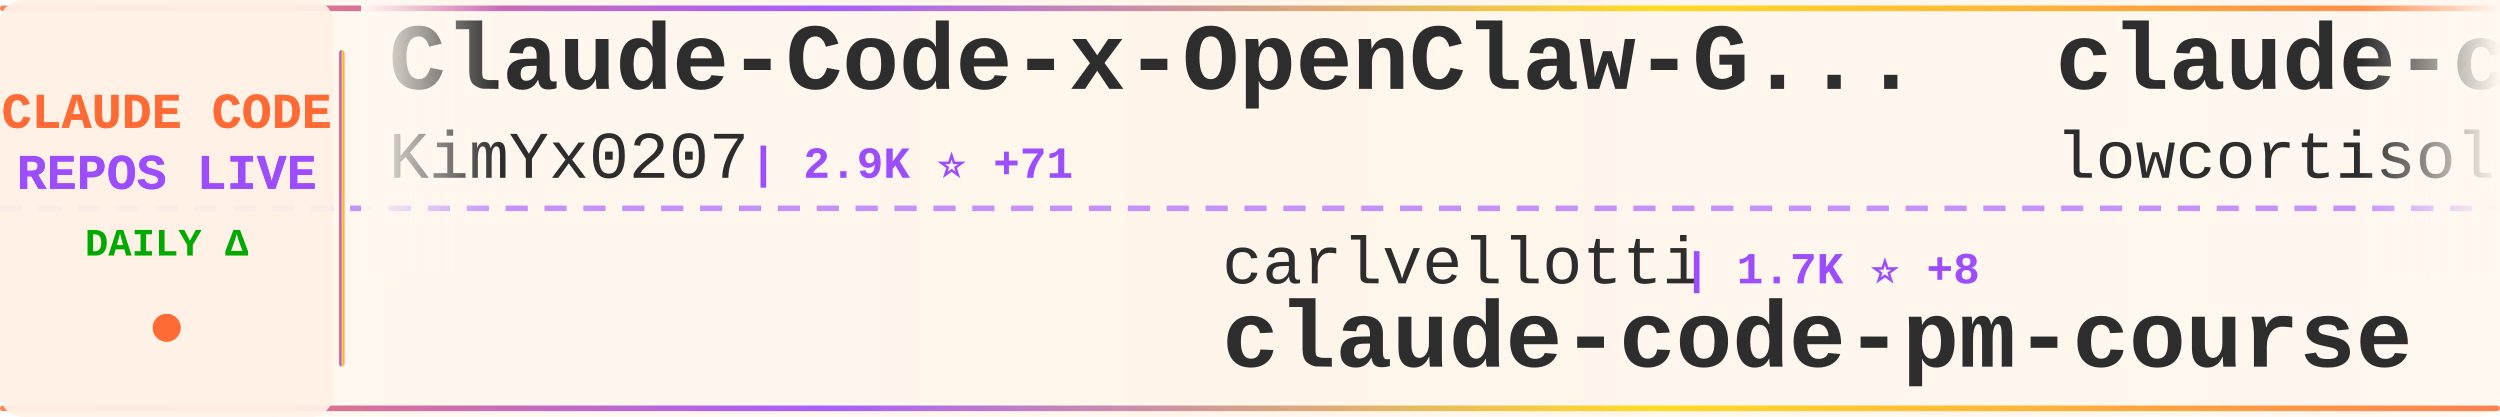
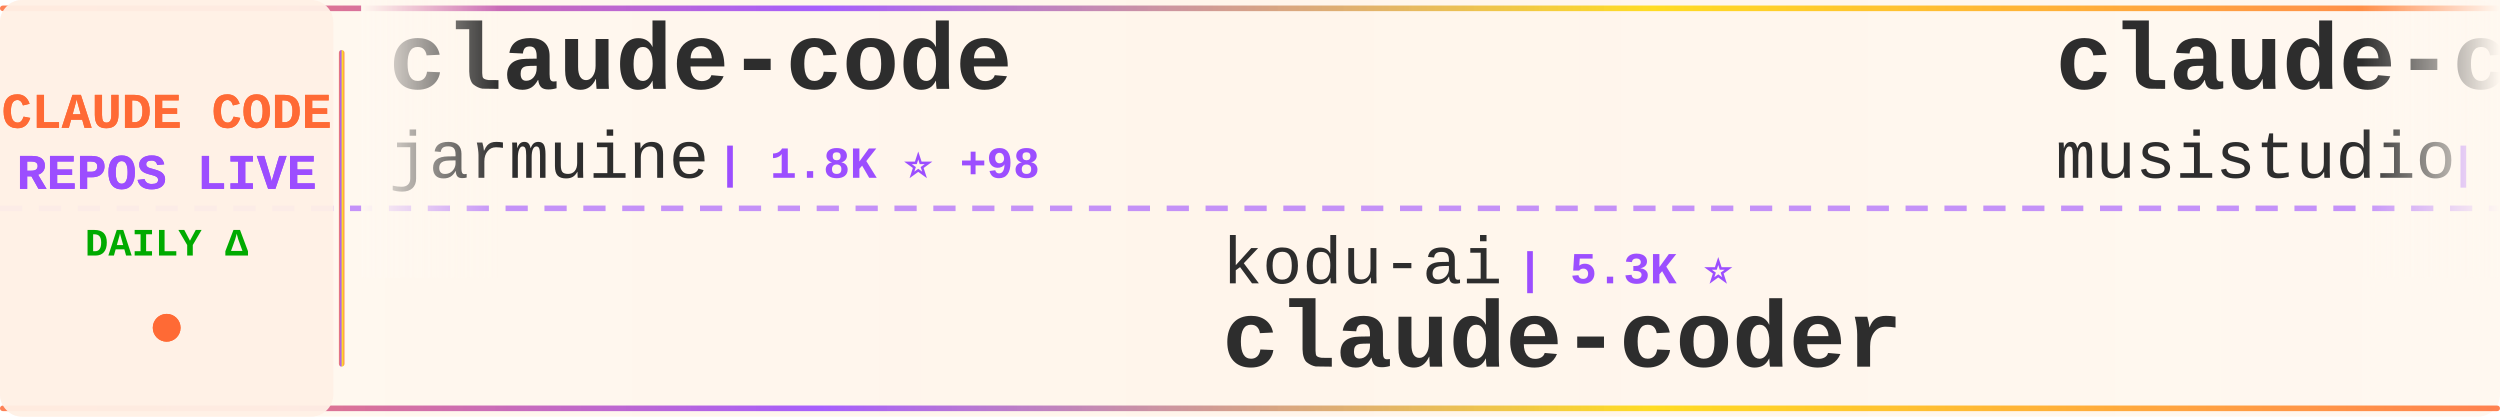
<svg xmlns="http://www.w3.org/2000/svg" width="900" height="150">
  <defs>
    <linearGradient id="tickerBg" x1="0%" y1="0%" x2="100%" y2="0%">
      <stop offset="0%" style="stop-color:#fff8f0;stop-opacity:0.98" />
      <stop offset="50%" style="stop-color:#fff5eb;stop-opacity:1" />
      <stop offset="100%" style="stop-color:#fff8f0;stop-opacity:0.98" />
    </linearGradient>
    <linearGradient id="borderGrad" x1="0%" y1="0%" x2="100%" y2="0%">
      <stop offset="0%" style="stop-color:#FF6B35;stop-opacity:0.85">
        <animate attributeName="stop-opacity" values="0.85;1;0.85" dur="2s" repeatCount="indefinite" />
      </stop>
      <stop offset="33%" style="stop-color:#9C4EFF;stop-opacity:0.9">
        <animate attributeName="stop-opacity" values="0.9;1;0.9" dur="2.2s" repeatCount="indefinite" />
      </stop>
      <stop offset="66%" style="stop-color:#FFD700;stop-opacity:0.85">
        <animate attributeName="stop-opacity" values="0.85;1;0.85" dur="1.8s" repeatCount="indefinite" />
      </stop>
      <stop offset="100%" style="stop-color:#FF6B35;stop-opacity:0.85">
        <animate attributeName="stop-opacity" values="0.85;1;0.85" dur="2s" repeatCount="indefinite" />
      </stop>
    </linearGradient>
    <filter id="textGlow">
      <feGaussianBlur stdDeviation="0.15" result="coloredBlur" />
      <feMerge>
        <feMergeNode in="coloredBlur" />
        <feMergeNode in="SourceGraphic" />
      </feMerge>
    </filter>
    <filter id="metricGlow">
      <feGaussianBlur stdDeviation="0.2" result="coloredBlur" />
      <feMerge>
        <feMergeNode in="coloredBlur" />
        <feMergeNode in="SourceGraphic" />
      </feMerge>
    </filter>
    <linearGradient id="leftFade" x1="0%" y1="0%" x2="100%" y2="0%">
      <stop offset="0%" style="stop-color:#fff8f0;stop-opacity:1" />
      <stop offset="100%" style="stop-color:#fff8f0;stop-opacity:0" />
    </linearGradient>
    <linearGradient id="rightFade" x1="0%" y1="0%" x2="100%" y2="0%">
      <stop offset="0%" style="stop-color:#fff8f0;stop-opacity:0" />
      <stop offset="100%" style="stop-color:#fff8f0;stop-opacity:1" />
    </linearGradient>
  </defs>
  <rect width="900" height="150" fill="url(#tickerBg)" rx="8" />
  <rect x="0" y="2" width="900" height="2" fill="url(#borderGrad)" rx="1" />
  <rect x="0" y="146" width="900" height="2" fill="url(#borderGrad)" rx="1" />
  <line x1="0" y1="75" x2="900" y2="75" stroke="#9C4EFF" stroke-width="2" stroke-dasharray="8 6" opacity="0.6" />
  <rect x="0" y="0" width="120" height="150" fill="#fff0e6" opacity="0.95" rx="8" />
  <text x="60" y="46" font-family="'Courier New', monospace" font-size="18" font-weight="bold" fill="#FF6B35" text-anchor="middle" filter="url(#textGlow)">
    CLAUDE CODE
  </text>
  <text x="60" y="68" font-family="'Courier New', monospace" font-size="18" font-weight="bold" fill="#9C4EFF" text-anchor="middle" filter="url(#textGlow)">
    REPOS LIVE
  </text>
  <text x="60" y="92" font-family="'Courier New', monospace" font-size="14" font-weight="bold" fill="#00aa00" text-anchor="middle">
    DAILY Δ
  </text>
  <circle cx="60" cy="118" r="5" fill="#FF6B35" filter="url(#metricGlow)">
    <animate attributeName="r" values="4;6;4" dur="1.5s" repeatCount="indefinite" />
    <animate attributeName="opacity" values="0.6;1;0.6" dur="1.5s" repeatCount="indefinite" />
  </circle>
  <rect x="122" y="18" width="2" height="114" fill="url(#borderGrad)" rx="1" />
  <clipPath id="tickerClip">
    <rect x="130" y="0" width="770" height="150" />
  </clipPath>
  <g clip-path="url(#tickerClip)">
    <g id="tickerItems">
      <animateTransform attributeName="transform" attributeType="XML" type="translate" from="0 0" to="-3000 0" dur="54s" repeatCount="indefinite" />
      <g transform="translate(0, 0)">
-         <text x="140" y="32" font-family="'Courier New', monospace" font-size="34" font-weight="bold" fill="#2d2d2d">Claude-Code-x-OpenClaw-G...</text>
-         <text x="140" y="64" font-family="'Courier New', monospace" font-size="24" font-weight="normal" fill="#2d2d2d" opacity="1.0">KimYx0207</text>
-         <text x="270" y="64" font-family="'Courier New', monospace" font-size="16" font-weight="bold" fill="#9C4EFF"> | 2.9K ⭐ +71</text>
+         <text x="140" y="32" font-family="'Courier New', monospace" font-size="34" font-weight="bold" fill="#2d2d2d">claude-code</text>
+         <text x="140" y="64" font-family="'Courier New', monospace" font-size="24" font-weight="normal" fill="#2d2d2d" opacity="1.0">jarmuine</text>
+         <text x="258" y="64" font-family="'Courier New', monospace" font-size="16" font-weight="bold" fill="#9C4EFF"> | 1.8K ⭐ +98</text>
      </g>
      <g transform="translate(300, 0)">
-         <text x="140" y="102" font-family="'Courier New', monospace" font-size="24" font-weight="normal" fill="#2d2d2d" opacity="1.0">carlvellotti</text>
-         <text x="306" y="102" font-family="'Courier New', monospace" font-size="16" font-weight="bold" fill="#9C4EFF"> | 1.7K ⭐ +8</text>
-         <text x="140" y="132" font-family="'Courier New', monospace" font-size="34" font-weight="bold" fill="#2d2d2d">claude-code-pm-course</text>
+         <text x="140" y="102" font-family="'Courier New', monospace" font-size="24" font-weight="normal" fill="#2d2d2d" opacity="1.0">kodu-ai</text>
+         <text x="246" y="102" font-family="'Courier New', monospace" font-size="16" font-weight="bold" fill="#9C4EFF"> | 5.3K ⭐</text>
+         <text x="140" y="132" font-family="'Courier New', monospace" font-size="34" font-weight="bold" fill="#2d2d2d">claude-coder</text>
      </g>
      <g transform="translate(600, 0)">
-         <text x="140" y="32" font-family="'Courier New', monospace" font-size="34" font-weight="bold" fill="#2d2d2d">claude-code</text>
-         <text x="140" y="64" font-family="'Courier New', monospace" font-size="24" font-weight="normal" fill="#2d2d2d" opacity="1.0">lowcortisolprogrammer</text>
-         <text x="414" y="64" font-family="'Courier New', monospace" font-size="16" font-weight="bold" fill="#9C4EFF"> | 165 ⭐ +2</text>
+         <text x="140" y="32" font-family="'Courier New', monospace" font-size="34" font-weight="bold" fill="#2d2d2d">claude-code-router</text>
+         <text x="140" y="64" font-family="'Courier New', monospace" font-size="24" font-weight="normal" fill="#2d2d2d" opacity="1.0">musistudio</text>
+         <text x="282" y="64" font-family="'Courier New', monospace" font-size="16" font-weight="bold" fill="#9C4EFF"> | 31.4K ⭐ +101</text>
      </g>
      <g transform="translate(900, 0)">
-         <text x="140" y="102" font-family="'Courier New', monospace" font-size="24" font-weight="normal" fill="#2d2d2d" opacity="1.0">VoltAgent</text>
-         <text x="270" y="102" font-family="'Courier New', monospace" font-size="16" font-weight="bold" fill="#9C4EFF"> | 16.1K ⭐ +107</text>
-         <text x="140" y="132" font-family="'Courier New', monospace" font-size="34" font-weight="bold" fill="#2d2d2d">awesome-claude-code-suba...</text>
+         <text x="140" y="102" font-family="'Courier New', monospace" font-size="24" font-weight="normal" fill="#2d2d2d" opacity="1.0">alirezarezvani</text>
+         <text x="330" y="102" font-family="'Courier New', monospace" font-size="16" font-weight="bold" fill="#9C4EFF"> | 9.2K ⭐ +256</text>
+         <text x="140" y="132" font-family="'Courier New', monospace" font-size="34" font-weight="bold" fill="#2d2d2d">claude-skills</text>
      </g>
      <g transform="translate(1200, 0)">
        <text x="140" y="32" font-family="'Courier New', monospace" font-size="34" font-weight="bold" fill="#2d2d2d">claude-code-settings</text>
        <text x="140" y="64" font-family="'Courier New', monospace" font-size="24" font-weight="normal" fill="#2d2d2d" opacity="1.0">feiskyer</text>
        <text x="258" y="64" font-family="'Courier New', monospace" font-size="16" font-weight="bold" fill="#9C4EFF"> | 1.4K ⭐ +3</text>
      </g>
      <g transform="translate(1500, 0)">
-         <text x="140" y="102" font-family="'Courier New', monospace" font-size="24" font-weight="normal" fill="#2d2d2d" opacity="1.0">fazxes</text>
-         <text x="234" y="102" font-family="'Courier New', monospace" font-size="16" font-weight="bold" fill="#9C4EFF"> | 178 ⭐ +9</text>
-         <text x="140" y="132" font-family="'Courier New', monospace" font-size="34" font-weight="bold" fill="#2d2d2d">Claude-code</text>
+         <text x="140" y="102" font-family="'Courier New', monospace" font-size="24" font-weight="normal" fill="#2d2d2d" opacity="1.0">wanshuiyin</text>
+         <text x="282" y="102" font-family="'Courier New', monospace" font-size="16" font-weight="bold" fill="#9C4EFF"> | 5.4K ⭐ +115</text>
+         <text x="140" y="132" font-family="'Courier New', monospace" font-size="34" font-weight="bold" fill="#2d2d2d">Auto-claude-code-researc...</text>
      </g>
      <g transform="translate(1800, 0)">
-         <text x="140" y="32" font-family="'Courier New', monospace" font-size="34" font-weight="bold" fill="#2d2d2d">claude-code-source</text>
-         <text x="140" y="64" font-family="'Courier New', monospace" font-size="24" font-weight="normal" fill="#2d2d2d" opacity="1.0">hangsman</text>
-         <text x="258" y="64" font-family="'Courier New', monospace" font-size="16" font-weight="bold" fill="#9C4EFF"> | 706 ⭐ +32</text>
+         <text x="140" y="32" font-family="'Courier New', monospace" font-size="34" font-weight="bold" fill="#2d2d2d">claude-code-proxy</text>
+         <text x="140" y="64" font-family="'Courier New', monospace" font-size="24" font-weight="normal" fill="#2d2d2d" opacity="1.0">1rgs</text>
+         <text x="210" y="64" font-family="'Courier New', monospace" font-size="16" font-weight="bold" fill="#9C4EFF"> | 3.4K ⭐ +5</text>
      </g>
      <g transform="translate(2100, 0)">
-         <text x="140" y="102" font-family="'Courier New', monospace" font-size="24" font-weight="normal" fill="#2d2d2d" opacity="1.0">ghuntley</text>
-         <text x="258" y="102" font-family="'Courier New', monospace" font-size="16" font-weight="bold" fill="#9C4EFF"> | 962 ⭐ +4</text>
-         <text x="140" y="132" font-family="'Courier New', monospace" font-size="34" font-weight="bold" fill="#2d2d2d">claude-code-source-code-...</text>
+         <text x="140" y="102" font-family="'Courier New', monospace" font-size="24" font-weight="normal" fill="#2d2d2d" opacity="1.0">RishabhK103</text>
+         <text x="294" y="102" font-family="'Courier New', monospace" font-size="16" font-weight="bold" fill="#9C4EFF"> | 44 ⭐ +5</text>
+         <text x="140" y="132" font-family="'Courier New', monospace" font-size="34" font-weight="bold" fill="#2d2d2d">claude-code</text>
      </g>
      <g transform="translate(2400, 0)">
        <text x="140" y="32" font-family="'Courier New', monospace" font-size="34" font-weight="bold" fill="#2d2d2d">Claude-Code-Usage-Monito...</text>
        <text x="140" y="64" font-family="'Courier New', monospace" font-size="24" font-weight="normal" fill="#2d2d2d" opacity="1.0">Maciek-roboblog</text>
-         <text x="342" y="64" font-family="'Courier New', monospace" font-size="16" font-weight="bold" fill="#9C4EFF"> | 7.3K ⭐ +23</text>
+         <text x="342" y="64" font-family="'Courier New', monospace" font-size="16" font-weight="bold" fill="#9C4EFF"> | 7.3K ⭐ +24</text>
      </g>
      <g transform="translate(2700, 0)">
-         <text x="140" y="102" font-family="'Courier New', monospace" font-size="24" font-weight="normal" fill="#2d2d2d" opacity="1.0">anthropics</text>
-         <text x="282" y="102" font-family="'Courier New', monospace" font-size="16" font-weight="bold" fill="#9C4EFF"> | 6.9K ⭐ +24</text>
-         <text x="140" y="132" font-family="'Courier New', monospace" font-size="34" font-weight="bold" fill="#2d2d2d">claude-code-action</text>
+         <text x="140" y="102" font-family="'Courier New', monospace" font-size="24" font-weight="normal" fill="#2d2d2d" opacity="1.0">Cranot</text>
+         <text x="234" y="102" font-family="'Courier New', monospace" font-size="16" font-weight="bold" fill="#9C4EFF"> | 2.6K ⭐ +7</text>
+         <text x="140" y="132" font-family="'Courier New', monospace" font-size="34" font-weight="bold" fill="#2d2d2d">claude-code-guide</text>
      </g>
      <g transform="translate(3000, 0)">
-         <text x="140" y="32" font-family="'Courier New', monospace" font-size="34" font-weight="bold" fill="#2d2d2d">Claude-Code-x-OpenClaw-G...</text>
-         <text x="140" y="64" font-family="'Courier New', monospace" font-size="24" font-weight="normal" fill="#2d2d2d" opacity="1.0">KimYx0207</text>
-         <text x="270" y="64" font-family="'Courier New', monospace" font-size="16" font-weight="bold" fill="#9C4EFF"> | 2.9K ⭐ +71</text>
+         <text x="140" y="32" font-family="'Courier New', monospace" font-size="34" font-weight="bold" fill="#2d2d2d">claude-code</text>
+         <text x="140" y="64" font-family="'Courier New', monospace" font-size="24" font-weight="normal" fill="#2d2d2d" opacity="1.0">jarmuine</text>
+         <text x="258" y="64" font-family="'Courier New', monospace" font-size="16" font-weight="bold" fill="#9C4EFF"> | 1.8K ⭐ +98</text>
      </g>
      <g transform="translate(3300, 0)">
-         <text x="140" y="102" font-family="'Courier New', monospace" font-size="24" font-weight="normal" fill="#2d2d2d" opacity="1.0">carlvellotti</text>
-         <text x="306" y="102" font-family="'Courier New', monospace" font-size="16" font-weight="bold" fill="#9C4EFF"> | 1.7K ⭐ +8</text>
-         <text x="140" y="132" font-family="'Courier New', monospace" font-size="34" font-weight="bold" fill="#2d2d2d">claude-code-pm-course</text>
+         <text x="140" y="102" font-family="'Courier New', monospace" font-size="24" font-weight="normal" fill="#2d2d2d" opacity="1.0">kodu-ai</text>
+         <text x="246" y="102" font-family="'Courier New', monospace" font-size="16" font-weight="bold" fill="#9C4EFF"> | 5.3K ⭐</text>
+         <text x="140" y="132" font-family="'Courier New', monospace" font-size="34" font-weight="bold" fill="#2d2d2d">claude-coder</text>
      </g>
      <g transform="translate(3600, 0)">
-         <text x="140" y="32" font-family="'Courier New', monospace" font-size="34" font-weight="bold" fill="#2d2d2d">claude-code</text>
-         <text x="140" y="64" font-family="'Courier New', monospace" font-size="24" font-weight="normal" fill="#2d2d2d" opacity="1.0">lowcortisolprogrammer</text>
-         <text x="414" y="64" font-family="'Courier New', monospace" font-size="16" font-weight="bold" fill="#9C4EFF"> | 165 ⭐ +2</text>
+         <text x="140" y="32" font-family="'Courier New', monospace" font-size="34" font-weight="bold" fill="#2d2d2d">claude-code-router</text>
+         <text x="140" y="64" font-family="'Courier New', monospace" font-size="24" font-weight="normal" fill="#2d2d2d" opacity="1.0">musistudio</text>
+         <text x="282" y="64" font-family="'Courier New', monospace" font-size="16" font-weight="bold" fill="#9C4EFF"> | 31.4K ⭐ +101</text>
      </g>
      <g transform="translate(3900, 0)">
-         <text x="140" y="102" font-family="'Courier New', monospace" font-size="24" font-weight="normal" fill="#2d2d2d" opacity="1.0">VoltAgent</text>
-         <text x="270" y="102" font-family="'Courier New', monospace" font-size="16" font-weight="bold" fill="#9C4EFF"> | 16.1K ⭐ +107</text>
-         <text x="140" y="132" font-family="'Courier New', monospace" font-size="34" font-weight="bold" fill="#2d2d2d">awesome-claude-code-suba...</text>
+         <text x="140" y="102" font-family="'Courier New', monospace" font-size="24" font-weight="normal" fill="#2d2d2d" opacity="1.0">alirezarezvani</text>
+         <text x="330" y="102" font-family="'Courier New', monospace" font-size="16" font-weight="bold" fill="#9C4EFF"> | 9.2K ⭐ +256</text>
+         <text x="140" y="132" font-family="'Courier New', monospace" font-size="34" font-weight="bold" fill="#2d2d2d">claude-skills</text>
      </g>
    </g>
  </g>
  <rect x="130" y="0" width="50" height="100" fill="url(#leftFade)" />
  <rect x="850" y="0" width="50" height="100" fill="url(#rightFade)" />
</svg>
